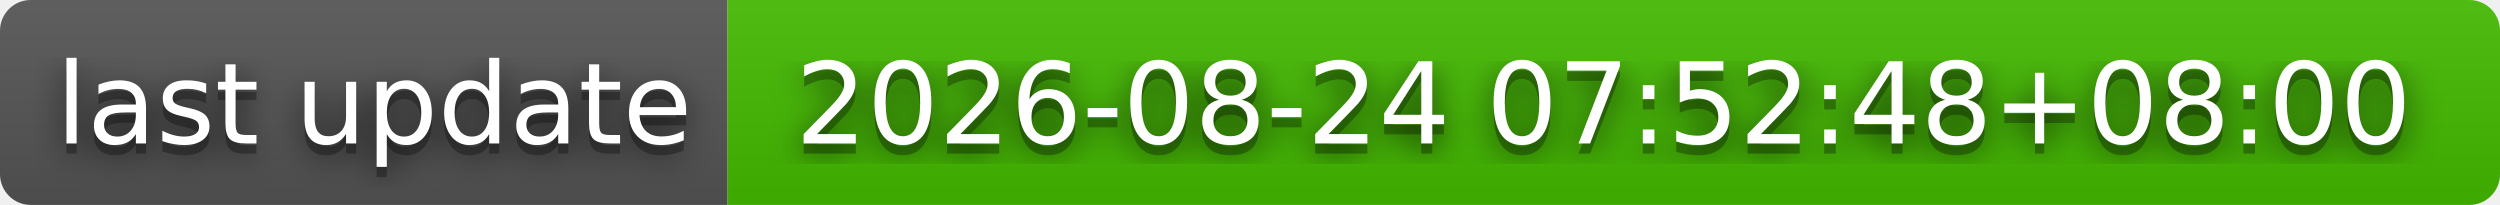
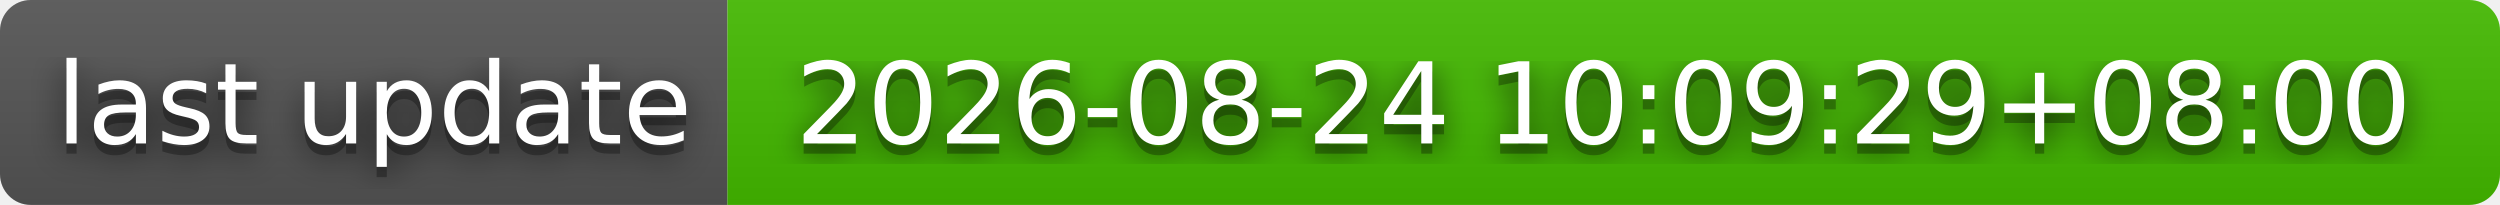
- <svg xmlns="http://www.w3.org/2000/svg" width="244" height="20" role="img" aria-label="last update: 2026-08-24 07:52:48+08:00">
+ <svg xmlns="http://www.w3.org/2000/svg" width="244" height="20" role="img" aria-label="last update: 2026-08-24 10:09:29+08:00">
  <filter id="blur">
    <feGaussianBlur stdDeviation="16" />
  </filter>
  <linearGradient id="s" x2="0" y2="100%">
    <stop offset="0" stop-color="#bbb" stop-opacity=".1" />
    <stop offset="1" stop-opacity=".1" />
  </linearGradient>
  <clipPath id="r">
    <rect width="244" height="20" rx="3" />
  </clipPath>
  <g clip-path="url(#r)">
    <rect width="71" height="20" fill="#555" />
    <rect x="71" width="173" height="20" fill="#4b0" />
    <rect width="244" height="20" fill="url(#s)" />
  </g>
  <g fill="#fff" text-anchor="middle" font-family="Verdana,Geneva,DejaVu Sans,sans-serif" text-rendering="geometricPrecision" font-size="110">
    <g transform="scale(.1)">
      <g aria-hidden="true" fill="#010101">
        <text x="365" y="150" fill-opacity=".8" filter="url(#blur)" textLength="610">last update</text>
        <text x="365" y="150" fill-opacity=".3" textLength="610">last update</text>
      </g>
      <text x="365" y="140" textLength="610">last update</text>
    </g>
    <g transform="scale(.1)">
      <g aria-hidden="true" fill="#010101">
-         <text x="1565" y="150" fill-opacity=".8" filter="url(#blur)" textLength="1630">2026-08-24 07:52:48+08:00</text>
-         <text x="1565" y="150" fill-opacity=".3" textLength="1630">2026-08-24 07:52:48+08:00</text>
+         <text x="1565" y="150" fill-opacity=".8" filter="url(#blur)" textLength="1630">2026-08-24 10:09:29+08:00</text>
+         <text x="1565" y="150" fill-opacity=".3" textLength="1630">2026-08-24 10:09:29+08:00</text>
      </g>
-       <text x="1565" y="140" textLength="1630">2026-08-24 07:52:48+08:00</text>
+       <text x="1565" y="140" textLength="1630">2026-08-24 10:09:29+08:00</text>
    </g>
  </g>
</svg>
